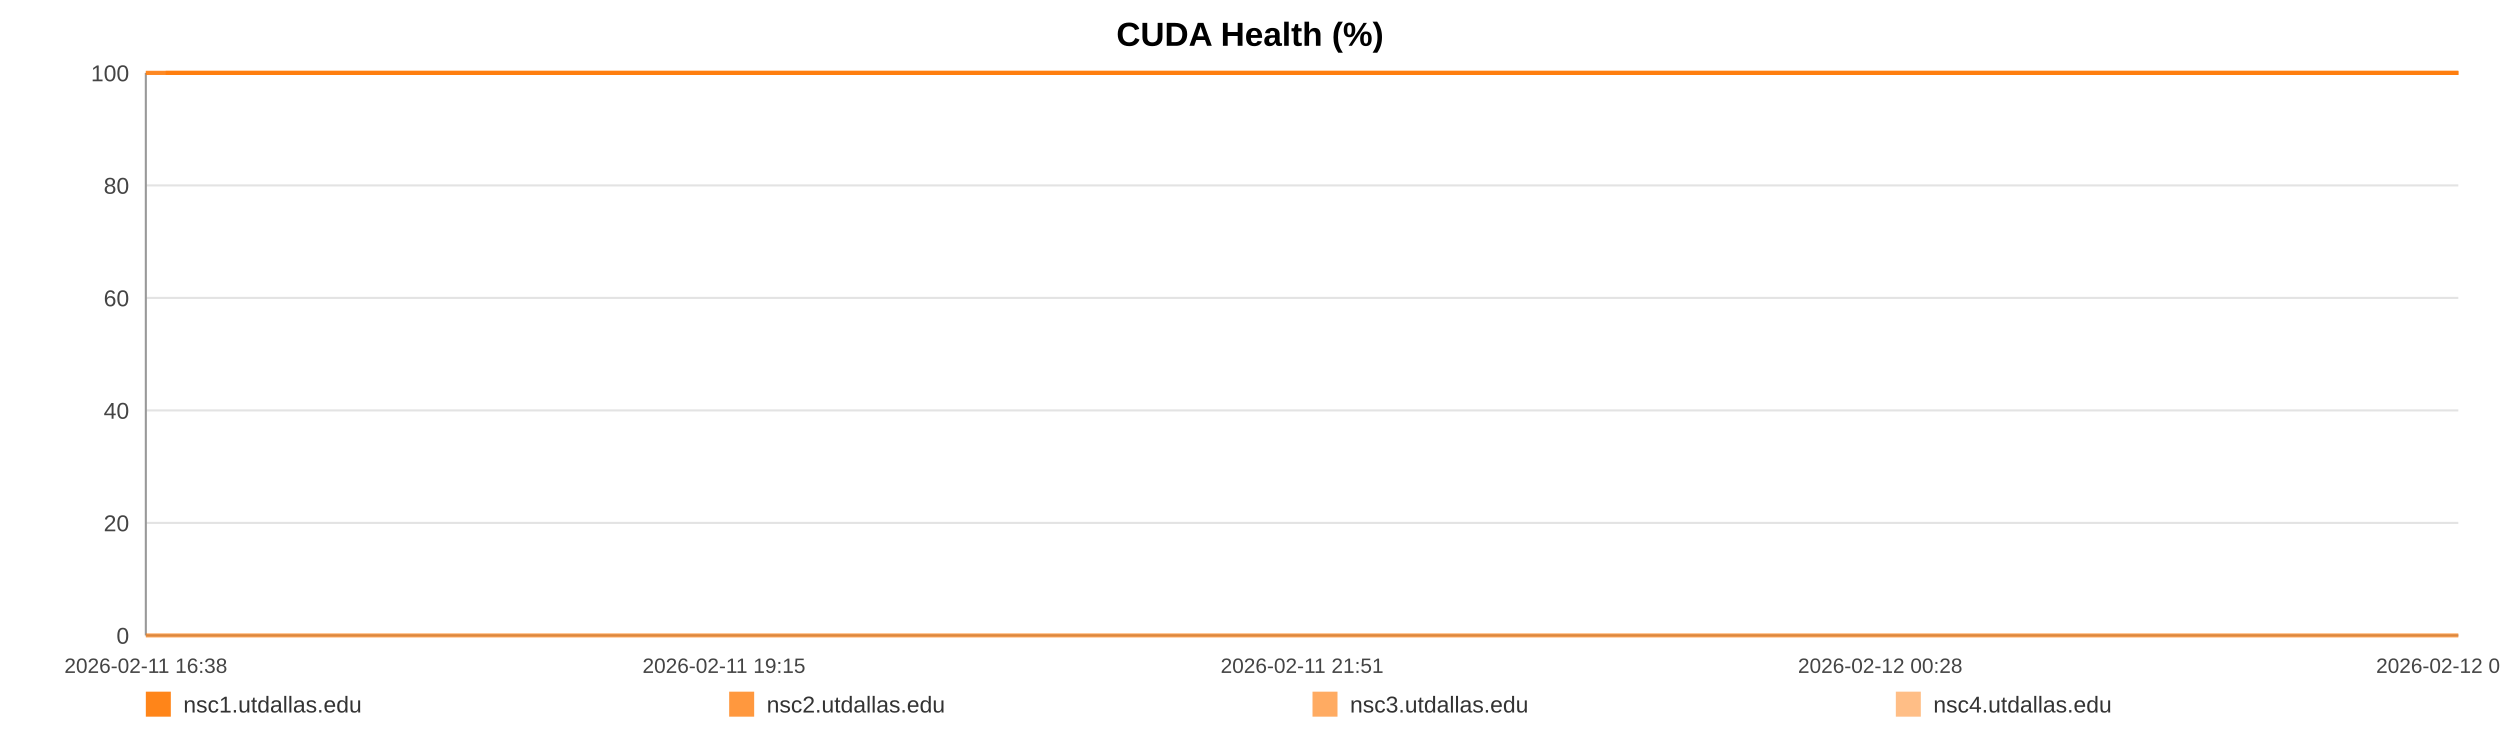
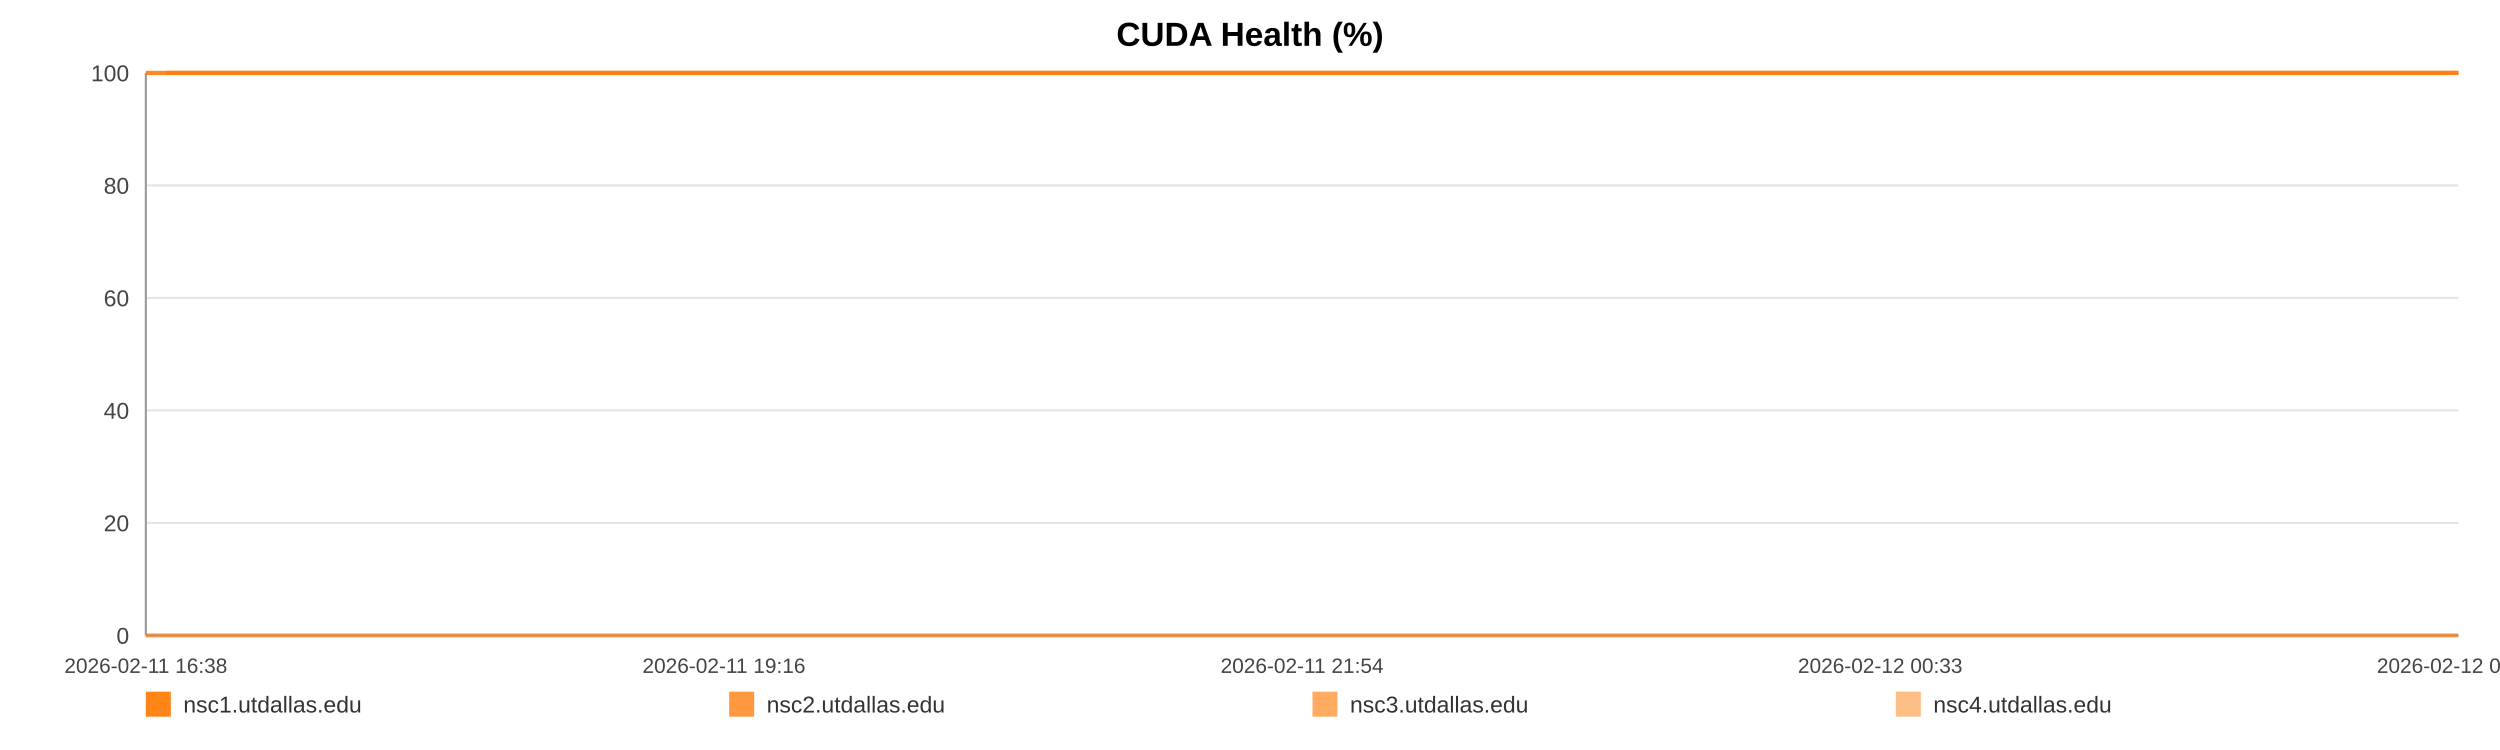
<svg xmlns="http://www.w3.org/2000/svg" width="1200" height="360" viewBox="0 0 1200 360" role="img" aria-label="CUDA Health (%)">
  <rect width="100%" height="100%" fill="#ffffff" />
  <text x="600.0" y="22" text-anchor="middle" font-size="16" font-family="Arial, Helvetica, sans-serif" font-weight="bold">CUDA Health (%)</text>
  <line x1="70" y1="35.00" x2="1180" y2="35.00" stroke="#e3e3e3" stroke-width="1" />
  <text x="62" y="39.00" text-anchor="end" font-size="11" fill="#444" font-family="Arial, Helvetica, sans-serif">100</text>
  <line x1="70" y1="89.00" x2="1180" y2="89.00" stroke="#e3e3e3" stroke-width="1" />
  <text x="62" y="93.00" text-anchor="end" font-size="11" fill="#444" font-family="Arial, Helvetica, sans-serif">80</text>
  <line x1="70" y1="143.00" x2="1180" y2="143.00" stroke="#e3e3e3" stroke-width="1" />
  <text x="62" y="147.00" text-anchor="end" font-size="11" fill="#444" font-family="Arial, Helvetica, sans-serif">60</text>
  <line x1="70" y1="197.00" x2="1180" y2="197.00" stroke="#e3e3e3" stroke-width="1" />
  <text x="62" y="201.00" text-anchor="end" font-size="11" fill="#444" font-family="Arial, Helvetica, sans-serif">40</text>
  <line x1="70" y1="251.00" x2="1180" y2="251.00" stroke="#e3e3e3" stroke-width="1" />
  <text x="62" y="255.00" text-anchor="end" font-size="11" fill="#444" font-family="Arial, Helvetica, sans-serif">20</text>
  <line x1="70" y1="305.00" x2="1180" y2="305.00" stroke="#e3e3e3" stroke-width="1" />
  <text x="62" y="309.00" text-anchor="end" font-size="11" fill="#444" font-family="Arial, Helvetica, sans-serif">0</text>
  <line x1="70" y1="35" x2="70" y2="305" stroke="#999" />
  <line x1="70" y1="305" x2="1180" y2="305" stroke="#999" />
  <text x="70.00" y="323" text-anchor="middle" font-size="10" fill="#444" font-family="Arial, Helvetica, sans-serif">2026-02-11 16:38</text>
-   <text x="347.50" y="323" text-anchor="middle" font-size="10" fill="#444" font-family="Arial, Helvetica, sans-serif">2026-02-11 19:15</text>
-   <text x="625.00" y="323" text-anchor="middle" font-size="10" fill="#444" font-family="Arial, Helvetica, sans-serif">2026-02-11 21:51</text>
-   <text x="902.50" y="323" text-anchor="middle" font-size="10" fill="#444" font-family="Arial, Helvetica, sans-serif">2026-02-12 00:28</text>
-   <text x="1180.00" y="323" text-anchor="middle" font-size="10" fill="#444" font-family="Arial, Helvetica, sans-serif">2026-02-12 03:05</text>
-   <polyline fill="none" stroke="#ff7f0e" stroke-opacity="0.95" stroke-width="2" points="79.52,35.00 89.06,35.00 98.55,35.00 108.10,35.00 117.70,35.00 127.13,35.00 136.67,35.00 146.99,35.00 156.44,35.00 165.90,35.00 175.36,35.00 185.02,35.00 194.48,35.00 203.94,35.00 221.05,35.00 235.81,35.00 245.42,35.00 255.17,35.00 264.66,35.00 274.15,35.00 283.46,35.00 293.06,35.00 302.55,35.00 312.12,35.00 321.70,35.00 331.39,35.00 340.94,35.00 350.48,35.00 360.47,35.00 370.08,35.00 379.56,35.00 389.31,35.00 398.83,35.00 408.35,35.00 418.16,35.00 427.59,35.00 437.10,35.00 446.80,35.00 456.19,35.00 465.71,35.00 475.11,35.00 484.60,35.00 494.14,35.00 503.60,35.00 513.32,35.00 522.93,35.00 532.33,35.00 541.81,35.00 551.42,35.00 560.93,35.00 571.81,35.00 581.32,35.00 590.81,35.00 600.24,35.00 609.69,35.00 619.12,35.00 628.58,35.00 638.13,35.00 647.61,35.00 657.31,35.00 666.79,35.00 676.19,35.00 685.77,35.00 695.40,35.00 704.89,35.00 714.43,35.00 723.83,35.00 733.26,35.00 742.72,35.00 752.15,35.00 761.63,35.00 771.15,35.00 780.58,35.00 790.09,35.00 799.64,35.00 809.04,35.00 818.61,35.00 828.04,35.00 837.50,35.00 847.25,35.00 856.74,35.00 866.22,35.00 875.80,35.00 885.26,35.00 894.80,35.00 904.29,35.00 913.69,35.00 923.12,35.00 932.69,35.00 942.27,35.00 951.75,35.00 961.36,35.00 970.73,35.00 980.27,35.00 989.73,35.00 999.22,35.00 1008.65,35.00 1018.16,35.00 1027.59,35.00 1037.17,35.00 1046.68,35.00 1056.20,35.00 1065.71,35.00 1075.35,35.00 1084.92,35.00 1094.41,35.00 1103.87,35.00 1113.36,35.00 1122.81,35.00 1132.42,35.00 1141.93,35.00 1151.42,35.00 1160.91,35.00 1170.45,35.00 1180.00,35.00" />
-   <polyline fill="none" stroke="#ff7f0e" stroke-opacity="0.80" stroke-width="2" points="70.00,35.00 79.52,35.00 89.06,35.00 98.55,35.00 108.10,35.00 117.70,35.00 127.13,35.00 136.67,35.00 146.99,35.00 156.44,35.00 165.90,35.00 175.36,35.00 185.02,35.00 194.48,35.00 203.94,35.00 221.05,35.00 235.81,35.00 245.42,35.00 255.17,35.00 264.66,35.00 274.15,35.00 283.46,35.00 293.06,35.00 302.55,35.00 312.12,35.00 321.70,35.00 331.39,35.00 340.94,35.00 350.48,35.00 360.47,35.00 370.08,35.00 379.56,35.00 389.31,35.00 398.83,35.00 408.35,35.00 418.16,35.00 427.59,35.00 437.10,35.00 446.80,35.00 456.19,35.00 465.71,35.00 475.11,35.00 484.60,35.00 494.14,35.00 503.60,35.00 513.32,35.00 522.93,35.00 532.33,35.00 541.81,35.00 551.42,35.00 560.93,35.00 571.81,35.00 581.32,35.00 590.81,35.00 600.24,35.00 609.69,35.00 619.12,35.00 628.58,35.00 638.13,35.00 647.61,35.00 657.31,35.00 666.79,35.00 676.19,35.00 685.77,35.00 695.40,35.00 704.89,35.00 714.43,35.00 723.83,35.00 733.26,35.00 742.72,35.00 752.15,35.00 761.63,35.00 771.15,35.00 780.58,35.00 790.09,35.00 799.64,35.00 809.04,35.00 818.61,35.00 828.04,35.00 837.50,35.00 847.25,35.00 856.74,35.00 866.22,35.00 875.80,35.00 885.26,35.00 894.80,35.00 904.29,35.00 913.69,35.00 923.12,35.00 932.69,35.00 942.27,35.00 951.75,35.00 961.36,35.00 970.73,35.00 980.27,35.00 989.73,35.00 999.22,35.00 1008.65,35.00 1018.16,35.00 1027.59,35.00 1037.17,35.00 1046.68,35.00 1056.20,35.00 1065.71,35.00 1075.35,35.00 1084.92,35.00 1094.41,35.00 1103.87,35.00 1113.36,35.00 1122.81,35.00 1132.42,35.00 1141.93,35.00 1151.42,35.00 1160.91,35.00 1170.45,35.00 1180.00,35.00" />
-   <polyline fill="none" stroke="#ff7f0e" stroke-opacity="0.65" stroke-width="2" points="70.00,305.00 79.52,305.00 89.06,305.00 98.55,305.00 108.10,305.00 117.70,305.00 127.13,305.00 136.67,305.00 146.99,305.00 156.44,305.00 165.90,305.00 175.36,305.00 185.02,305.00 194.48,305.00 203.94,305.00 221.05,305.00 235.81,305.00 245.42,305.00 255.17,305.00 264.66,305.00 274.15,305.00 283.46,305.00 293.06,305.00 302.55,305.00 312.12,305.00 321.70,305.00 331.39,305.00 340.94,305.00 350.48,305.00 360.47,305.00 370.08,305.00 379.56,305.00 389.31,305.00 398.83,305.00 408.35,305.00 418.16,305.00 427.59,305.00 437.10,305.00 446.80,305.00 456.19,305.00 465.71,305.00 475.11,305.00 484.60,305.00 494.14,305.00 503.60,305.00 513.32,305.00 522.93,305.00 532.33,305.00 541.81,305.00 551.42,305.00 560.93,305.00 571.81,305.00 581.32,305.00 590.81,305.00 600.24,305.00 609.69,305.00 619.12,305.00 628.58,305.00 638.13,305.00 647.61,305.00 657.31,305.00 666.79,305.00 676.19,305.00 685.77,305.00 695.40,305.00 704.89,305.00 714.43,305.00 723.83,305.00 733.26,305.00 742.72,305.00 752.15,305.00 761.63,305.00 771.15,305.00 780.58,305.00 790.09,305.00 799.64,305.00 809.04,305.00 818.61,305.00 828.04,305.00 837.50,305.00 847.25,305.00 856.74,305.00 866.22,305.00 875.80,305.00 885.26,305.00 894.80,305.00 904.29,305.00 913.69,305.00 923.12,305.00 932.69,305.00 942.27,305.00 951.75,305.00 961.36,305.00 970.73,305.00 980.27,305.00 989.73,305.00 999.22,305.00 1008.65,305.00 1018.16,305.00 1027.59,305.00 1037.17,305.00 1046.68,305.00 1056.20,305.00 1065.71,305.00 1075.35,305.00 1084.92,305.00 1094.41,305.00 1103.87,305.00 1113.36,305.00 1122.81,305.00 1132.42,305.00 1141.93,305.00 1151.42,305.00 1160.91,305.00 1170.45,305.00 1180.00,305.00" />
-   <polyline fill="none" stroke="#ff7f0e" stroke-opacity="0.50" stroke-width="2" points="70.00,35.00 79.52,35.00 89.06,35.00 98.55,35.00 108.10,35.00 117.70,35.00 127.13,35.00 136.67,35.00 146.99,35.00 156.44,35.00 165.90,35.00 175.36,35.00 185.02,35.00 194.48,35.00 203.94,35.00 221.05,35.00 235.81,35.00 245.42,35.00 255.17,35.00 264.66,35.00 274.15,35.00 283.46,35.00 293.06,35.00 302.55,35.00 312.12,35.00 321.70,35.00 331.39,35.00 340.94,35.00 350.48,35.00 360.47,35.00 370.08,35.00 379.56,35.00 389.31,35.00 398.83,35.00 408.35,35.00 418.16,35.00 427.59,35.00 437.10,35.00 446.80,35.00 456.19,35.00 465.71,35.00 475.11,35.00 484.60,35.00 494.14,35.00 503.60,35.00 513.32,35.00 522.93,35.00 532.33,35.00 541.81,35.00 551.42,35.00 560.93,35.00 571.81,35.00 581.32,35.00 590.81,35.00 600.24,35.00 609.69,35.00 619.12,35.00 628.58,35.00 638.13,35.00 647.61,35.00 657.31,35.00 666.79,35.00 676.19,35.00 685.77,35.00 695.40,35.00 704.89,35.00 714.43,35.00 723.83,35.00 733.26,35.00 742.72,35.00 752.15,35.00 761.63,35.00 771.15,35.00 780.58,35.00 790.09,35.00 799.64,35.00 809.04,35.00 818.61,35.00 828.04,35.00 837.50,35.00 847.25,35.00 856.74,35.00 866.22,35.00 875.80,35.00 885.26,35.00 894.80,35.00 904.29,35.00 913.69,35.00 923.12,35.00 932.69,35.00 942.27,35.00 951.75,35.00 961.36,35.00 970.73,35.00 980.27,35.00 989.73,35.00 999.22,35.00 1008.65,35.00 1018.16,35.00 1027.59,35.00 1037.17,35.00 1046.68,35.00 1056.20,35.00 1065.71,35.00 1075.35,35.00 1084.92,35.00 1094.41,35.00 1103.87,35.00 1113.36,35.00 1122.81,35.00 1132.42,35.00 1141.93,35.00 1151.42,35.00 1160.91,35.00 1170.45,35.00 1180.00,35.00" />
+   <text x="347.50" y="323" text-anchor="middle" font-size="10" fill="#444" font-family="Arial, Helvetica, sans-serif">2026-02-11 19:16</text>
+   <text x="625.00" y="323" text-anchor="middle" font-size="10" fill="#444" font-family="Arial, Helvetica, sans-serif">2026-02-11 21:54</text>
+   <text x="902.50" y="323" text-anchor="middle" font-size="10" fill="#444" font-family="Arial, Helvetica, sans-serif">2026-02-12 00:33</text>
+   <text x="1180.00" y="323" text-anchor="middle" font-size="10" fill="#444" font-family="Arial, Helvetica, sans-serif">2026-02-12 03:11</text>
+   <polyline fill="none" stroke="#ff7f0e" stroke-opacity="0.95" stroke-width="2" points="79.44,35.00 88.90,35.00 98.31,35.00 107.77,35.00 117.29,35.00 126.64,35.00 136.10,35.00 146.33,35.00 155.70,35.00 165.08,35.00 174.46,35.00 184.04,35.00 193.41,35.00 202.79,35.00 219.76,35.00 234.40,35.00 243.92,35.00 253.59,35.00 262.99,35.00 272.40,35.00 281.63,35.00 291.15,35.00 300.56,35.00 310.05,35.00 319.55,35.00 329.16,35.00 338.62,35.00 348.08,35.00 357.99,35.00 367.51,35.00 376.92,35.00 386.58,35.00 396.02,35.00 405.45,35.00 415.18,35.00 424.53,35.00 433.96,35.00 443.57,35.00 452.89,35.00 462.33,35.00 471.64,35.00 481.05,35.00 490.51,35.00 499.89,35.00 509.53,35.00 519.05,35.00 528.37,35.00 537.78,35.00 547.30,35.00 556.74,35.00 567.51,35.00 576.95,35.00 586.35,35.00 595.70,35.00 605.08,35.00 614.43,35.00 623.80,35.00 633.27,35.00 642.67,35.00 652.28,35.00 661.69,35.00 671.01,35.00 680.50,35.00 690.05,35.00 699.46,35.00 708.92,35.00 718.24,35.00 727.59,35.00 736.96,35.00 746.31,35.00 755.72,35.00 765.15,35.00 774.50,35.00 783.93,35.00 793.40,35.00 802.72,35.00 812.21,35.00 821.56,35.00 830.93,35.00 840.60,35.00 850.01,35.00 859.41,35.00 868.91,35.00 878.28,35.00 887.75,35.00 897.15,35.00 906.47,35.00 915.82,35.00 925.31,35.00 934.81,35.00 944.21,35.00 953.74,35.00 963.02,35.00 972.49,35.00 981.87,35.00 991.27,35.00 1000.62,35.00 1010.05,35.00 1019.40,35.00 1028.89,35.00 1038.33,35.00 1047.76,35.00 1057.20,35.00 1066.75,35.00 1076.24,35.00 1085.65,35.00 1095.03,35.00 1104.43,35.00 1113.81,35.00 1123.33,35.00 1132.77,35.00 1142.17,35.00 1151.58,35.00 1161.04,35.00 1170.51,35.00 1180.00,35.00" />
+   <polyline fill="none" stroke="#ff7f0e" stroke-opacity="0.80" stroke-width="2" points="70.00,35.00 79.44,35.00 88.90,35.00 98.31,35.00 107.77,35.00 117.29,35.00 126.64,35.00 136.10,35.00 146.33,35.00 155.70,35.00 165.08,35.00 174.46,35.00 184.04,35.00 193.41,35.00 202.79,35.00 219.76,35.00 234.40,35.00 243.92,35.00 253.59,35.00 262.99,35.00 272.40,35.00 281.63,35.00 291.15,35.00 300.56,35.00 310.05,35.00 319.55,35.00 329.16,35.00 338.62,35.00 348.08,35.00 357.99,35.00 367.51,35.00 376.92,35.00 386.58,35.00 396.02,35.00 405.45,35.00 415.18,35.00 424.53,35.00 433.96,35.00 443.57,35.00 452.89,35.00 462.33,35.00 471.64,35.00 481.05,35.00 490.51,35.00 499.89,35.00 509.53,35.00 519.05,35.00 528.37,35.00 537.78,35.00 547.30,35.00 556.74,35.00 567.51,35.00 576.95,35.00 586.35,35.00 595.70,35.00 605.08,35.00 614.43,35.00 623.80,35.00 633.27,35.00 642.67,35.00 652.28,35.00 661.69,35.00 671.01,35.00 680.50,35.00 690.05,35.00 699.46,35.00 708.92,35.00 718.24,35.00 727.59,35.00 736.96,35.00 746.31,35.00 755.72,35.00 765.15,35.00 774.50,35.00 783.93,35.00 793.40,35.00 802.72,35.00 812.21,35.00 821.56,35.00 830.93,35.00 840.60,35.00 850.01,35.00 859.41,35.00 868.91,35.00 878.28,35.00 887.75,35.00 897.15,35.00 906.47,35.00 915.82,35.00 925.31,35.00 934.81,35.00 944.21,35.00 953.74,35.00 963.02,35.00 972.49,35.00 981.87,35.00 991.27,35.00 1000.62,35.00 1010.05,35.00 1019.40,35.00 1028.89,35.00 1038.33,35.00 1047.76,35.00 1057.20,35.00 1066.75,35.00 1076.24,35.00 1085.65,35.00 1095.03,35.00 1104.43,35.00 1113.81,35.00 1123.33,35.00 1132.77,35.00 1142.17,35.00 1151.58,35.00 1161.04,35.00 1170.51,35.00 1180.00,35.00" />
+   <polyline fill="none" stroke="#ff7f0e" stroke-opacity="0.65" stroke-width="2" points="70.00,305.00 79.44,305.00 88.90,305.00 98.31,305.00 107.77,305.00 117.29,305.00 126.64,305.00 136.10,305.00 146.33,305.00 155.70,305.00 165.08,305.00 174.46,305.00 184.04,305.00 193.41,305.00 202.79,305.00 219.76,305.00 234.40,305.00 243.92,305.00 253.59,305.00 262.99,305.00 272.40,305.00 281.63,305.00 291.15,305.00 300.56,305.00 310.05,305.00 319.55,305.00 329.16,305.00 338.62,305.00 348.08,305.00 357.99,305.00 367.51,305.00 376.92,305.00 386.58,305.00 396.02,305.00 405.45,305.00 415.18,305.00 424.53,305.00 433.96,305.00 443.57,305.00 452.89,305.00 462.33,305.00 471.64,305.00 481.05,305.00 490.51,305.00 499.89,305.00 509.53,305.00 519.05,305.00 528.37,305.00 537.78,305.00 547.30,305.00 556.74,305.00 567.51,305.00 576.95,305.00 586.35,305.00 595.70,305.00 605.08,305.00 614.43,305.00 623.80,305.00 633.27,305.00 642.67,305.00 652.28,305.00 661.69,305.00 671.01,305.00 680.50,305.00 690.05,305.00 699.46,305.00 708.92,305.00 718.24,305.00 727.59,305.00 736.96,305.00 746.31,305.00 755.72,305.00 765.15,305.00 774.50,305.00 783.93,305.00 793.40,305.00 802.72,305.00 812.21,305.00 821.56,305.00 830.93,305.00 840.60,305.00 850.01,305.00 859.41,305.00 868.91,305.00 878.28,305.00 887.75,305.00 897.15,305.00 906.47,305.00 915.82,305.00 925.31,305.00 934.81,305.00 944.21,305.00 953.74,305.00 963.02,305.00 972.49,305.00 981.87,305.00 991.27,305.00 1000.62,305.00 1010.05,305.00 1019.40,305.00 1028.89,305.00 1038.33,305.00 1047.76,305.00 1057.20,305.00 1066.75,305.00 1076.24,305.00 1085.65,305.00 1095.03,305.00 1104.43,305.00 1113.81,305.00 1123.33,305.00 1132.77,305.00 1142.17,305.00 1151.58,305.00 1161.04,305.00 1170.51,305.00 1180.00,305.00" />
+   <polyline fill="none" stroke="#ff7f0e" stroke-opacity="0.50" stroke-width="2" points="70.00,35.00 79.44,35.00 88.90,35.00 98.31,35.00 107.77,35.00 117.29,35.00 126.64,35.00 136.10,35.00 146.33,35.00 155.70,35.00 165.08,35.00 174.46,35.00 184.04,35.00 193.41,35.00 202.79,35.00 219.76,35.00 234.40,35.00 243.92,35.00 253.59,35.00 262.99,35.00 272.40,35.00 281.63,35.00 291.15,35.00 300.56,35.00 310.05,35.00 319.55,35.00 329.16,35.00 338.62,35.00 348.08,35.00 357.99,35.00 367.51,35.00 376.92,35.00 386.58,35.00 396.02,35.00 405.45,35.00 415.18,35.00 424.53,35.00 433.96,35.00 443.57,35.00 452.89,35.00 462.33,35.00 471.64,35.00 481.05,35.00 490.51,35.00 499.89,35.00 509.53,35.00 519.05,35.00 528.37,35.00 537.78,35.00 547.30,35.00 556.74,35.00 567.51,35.00 576.95,35.00 586.35,35.00 595.70,35.00 605.08,35.00 614.43,35.00 623.80,35.00 633.27,35.00 642.67,35.00 652.28,35.00 661.69,35.00 671.01,35.00 680.50,35.00 690.05,35.00 699.46,35.00 708.92,35.00 718.24,35.00 727.59,35.00 736.96,35.00 746.31,35.00 755.72,35.00 765.15,35.00 774.50,35.00 783.93,35.00 793.40,35.00 802.72,35.00 812.21,35.00 821.56,35.00 830.93,35.00 840.60,35.00 850.01,35.00 859.41,35.00 868.91,35.00 878.28,35.00 887.75,35.00 897.15,35.00 906.47,35.00 915.82,35.00 925.31,35.00 934.81,35.00 944.21,35.00 953.74,35.00 963.02,35.00 972.49,35.00 981.87,35.00 991.27,35.00 1000.62,35.00 1010.05,35.00 1019.40,35.00 1028.89,35.00 1038.33,35.00 1047.76,35.00 1057.20,35.00 1066.75,35.00 1076.24,35.00 1085.65,35.00 1095.03,35.00 1104.43,35.00 1113.81,35.00 1123.33,35.00 1132.77,35.00 1142.17,35.00 1151.58,35.00 1161.04,35.00 1170.51,35.00 1180.00,35.00" />
  <rect x="70" y="332" width="12" height="12" fill="#ff7f0e" fill-opacity="0.95" />
  <text x="88" y="342" font-size="11" fill="#333" font-family="Arial, Helvetica, sans-serif">nsc1.utdallas.edu</text>
  <rect x="350" y="332" width="12" height="12" fill="#ff7f0e" fill-opacity="0.80" />
  <text x="368" y="342" font-size="11" fill="#333" font-family="Arial, Helvetica, sans-serif">nsc2.utdallas.edu</text>
  <rect x="630" y="332" width="12" height="12" fill="#ff7f0e" fill-opacity="0.65" />
  <text x="648" y="342" font-size="11" fill="#333" font-family="Arial, Helvetica, sans-serif">nsc3.utdallas.edu</text>
  <rect x="910" y="332" width="12" height="12" fill="#ff7f0e" fill-opacity="0.50" />
  <text x="928" y="342" font-size="11" fill="#333" font-family="Arial, Helvetica, sans-serif">nsc4.utdallas.edu</text>
</svg>
